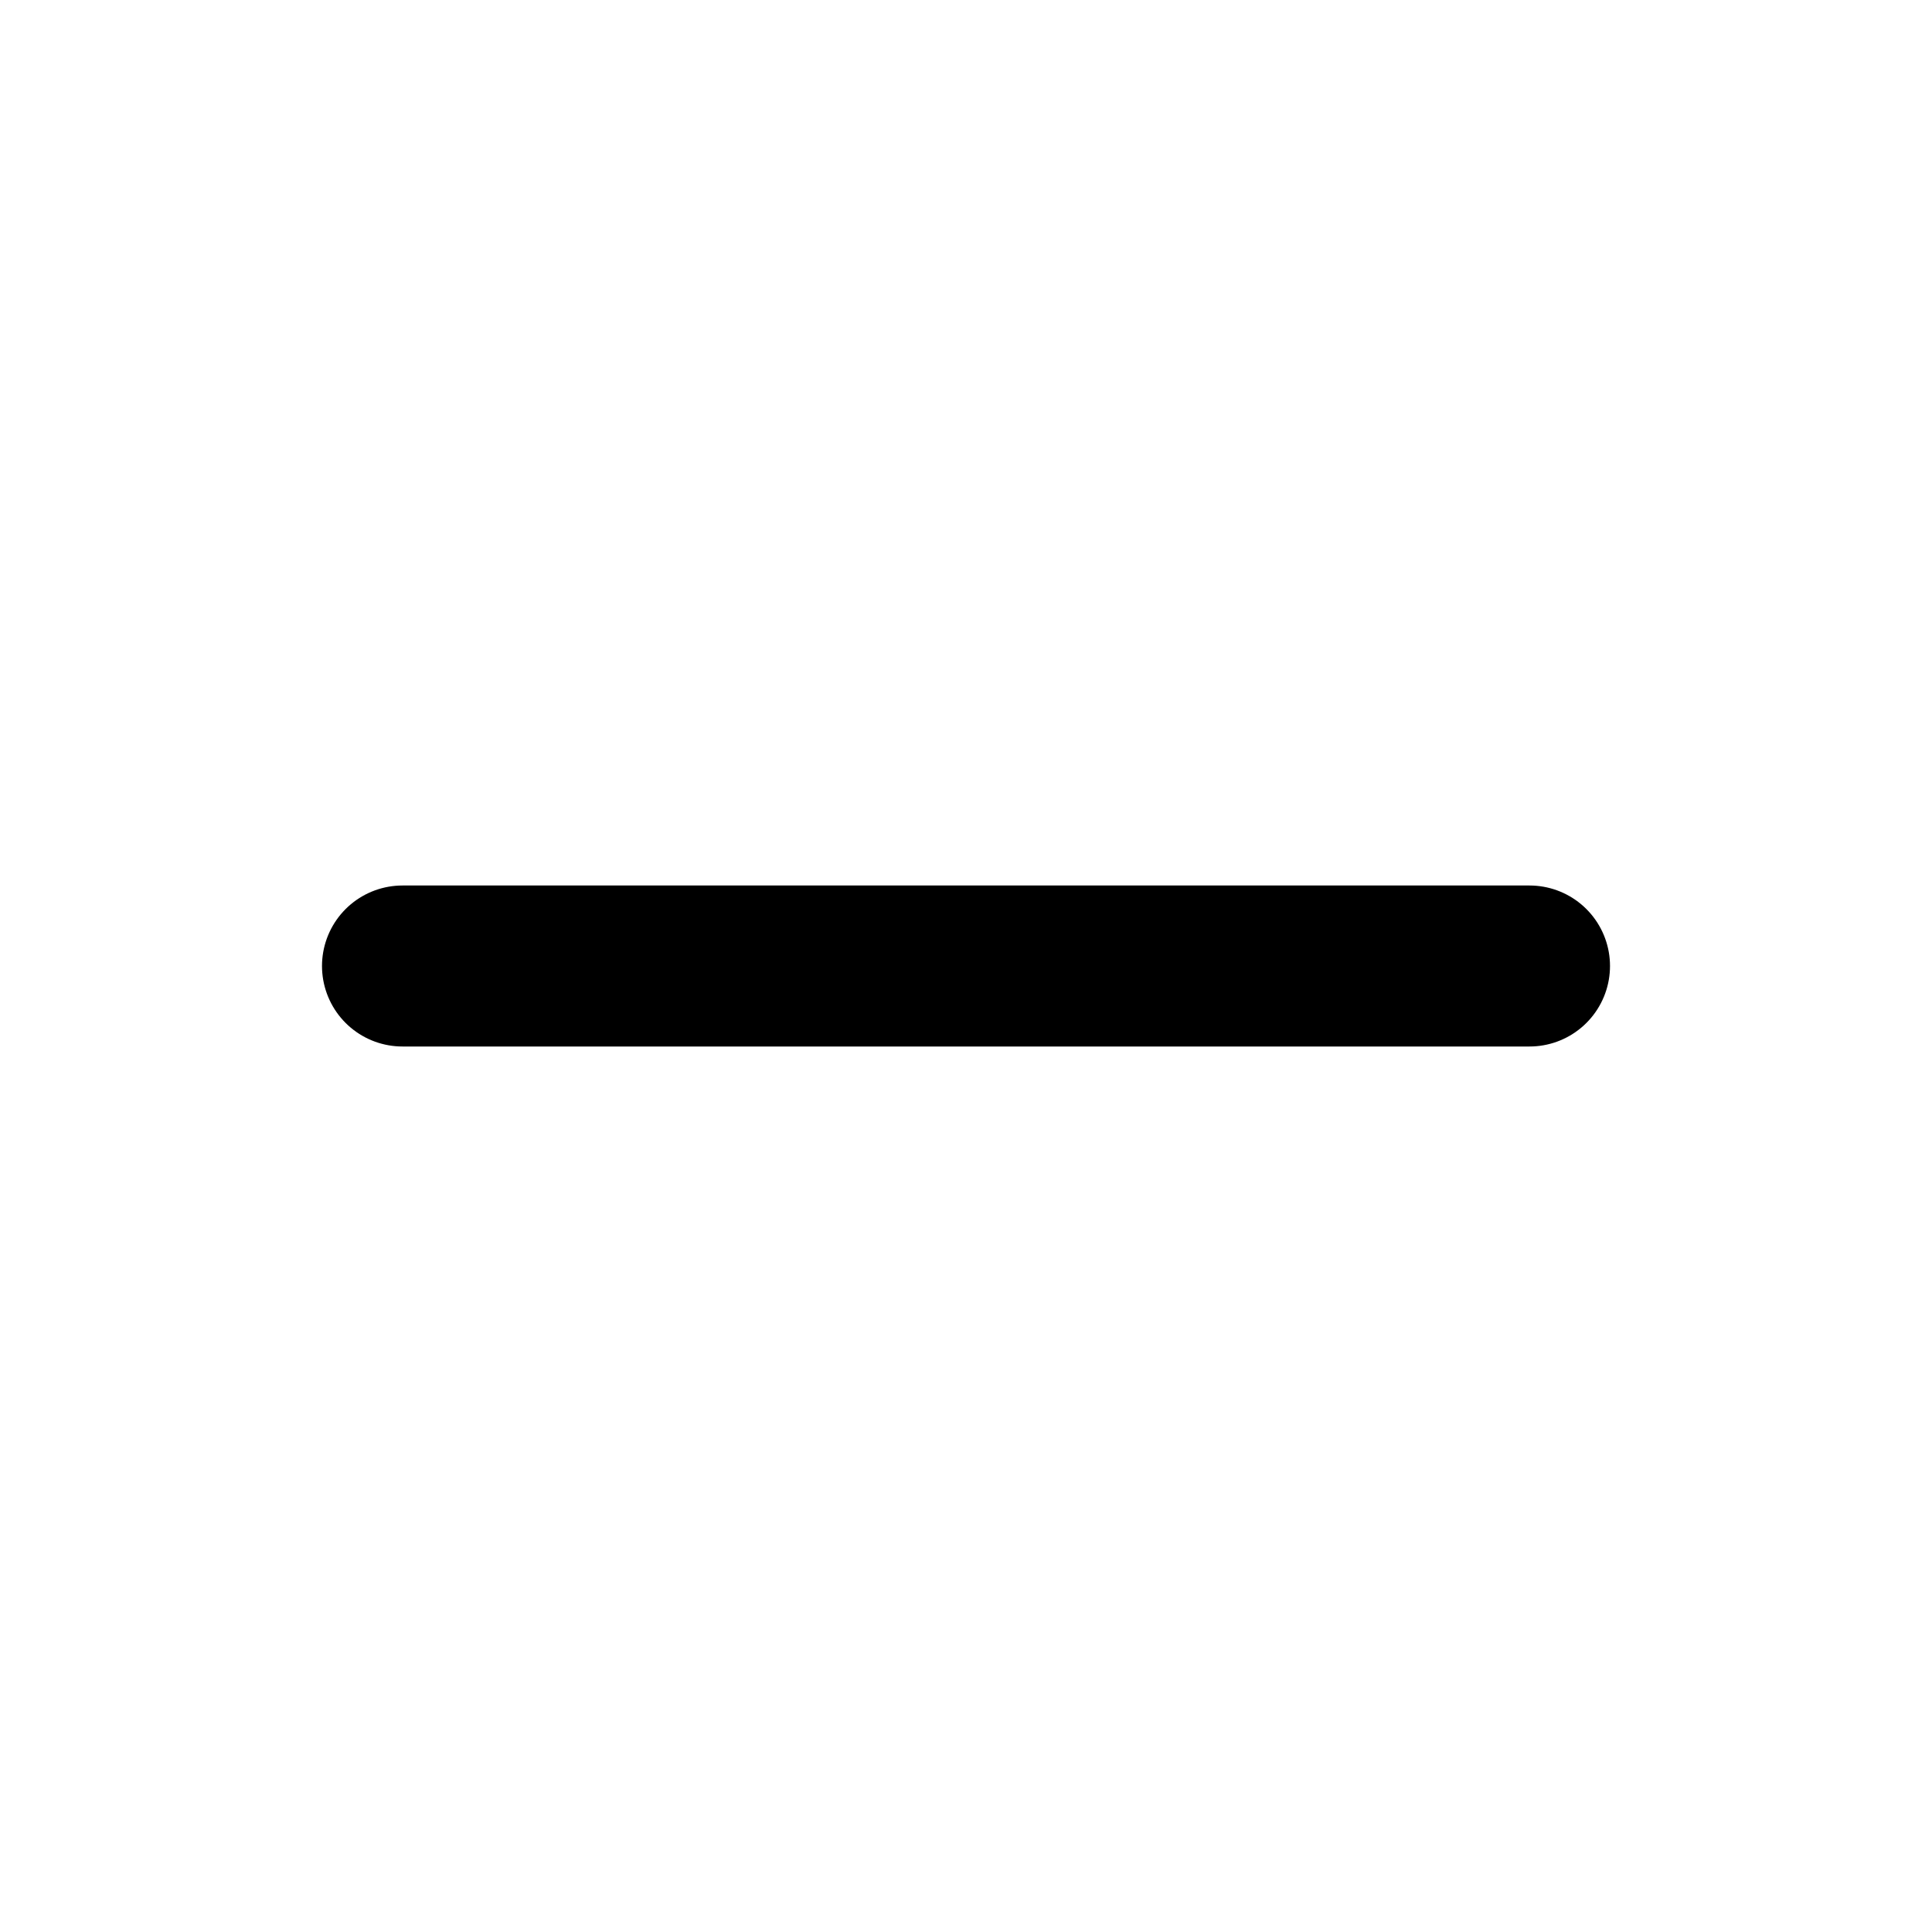
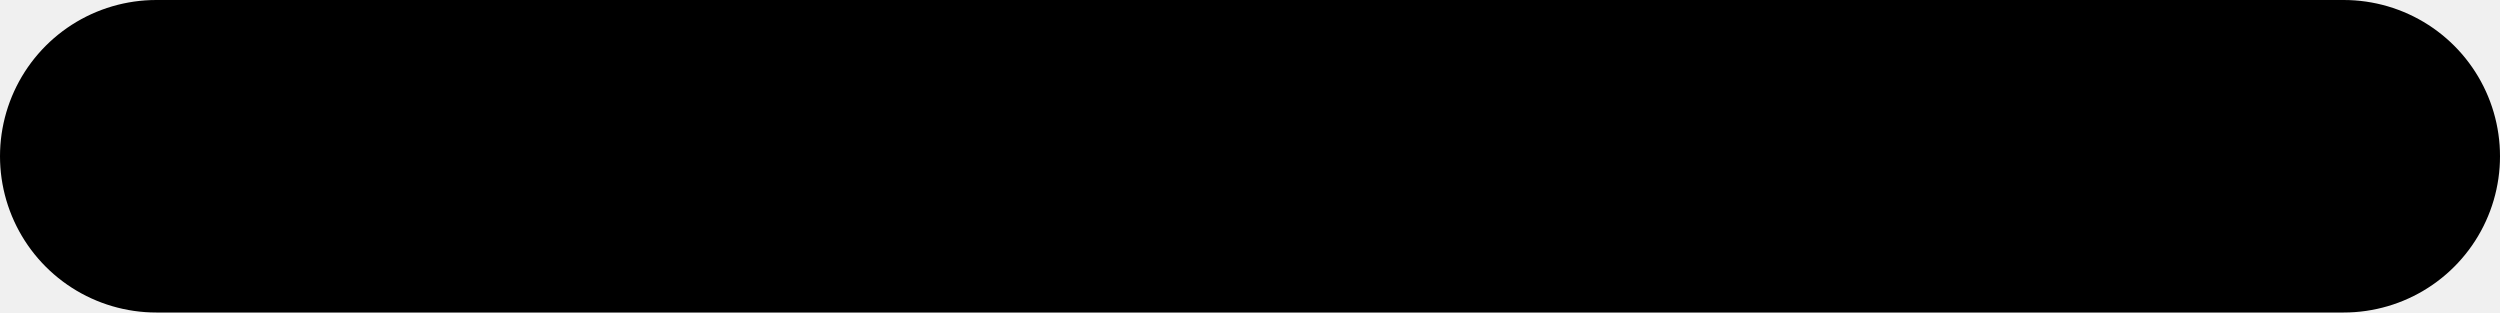
- <svg xmlns="http://www.w3.org/2000/svg" width="24" height="24" viewBox="0 0 24 24" fill="none">
-   <rect width="24" height="24" fill="white" />
-   <path d="M5 12H19" stroke="black" stroke-width="2" stroke-linecap="round" />
+ <svg xmlns="http://www.w3.org/2000/svg" width="16" height="2" viewBox="0 0 16 2" fill="none">
+   <path d="M1 1H15" stroke="black" stroke-width="2" stroke-linecap="round" />
</svg>
